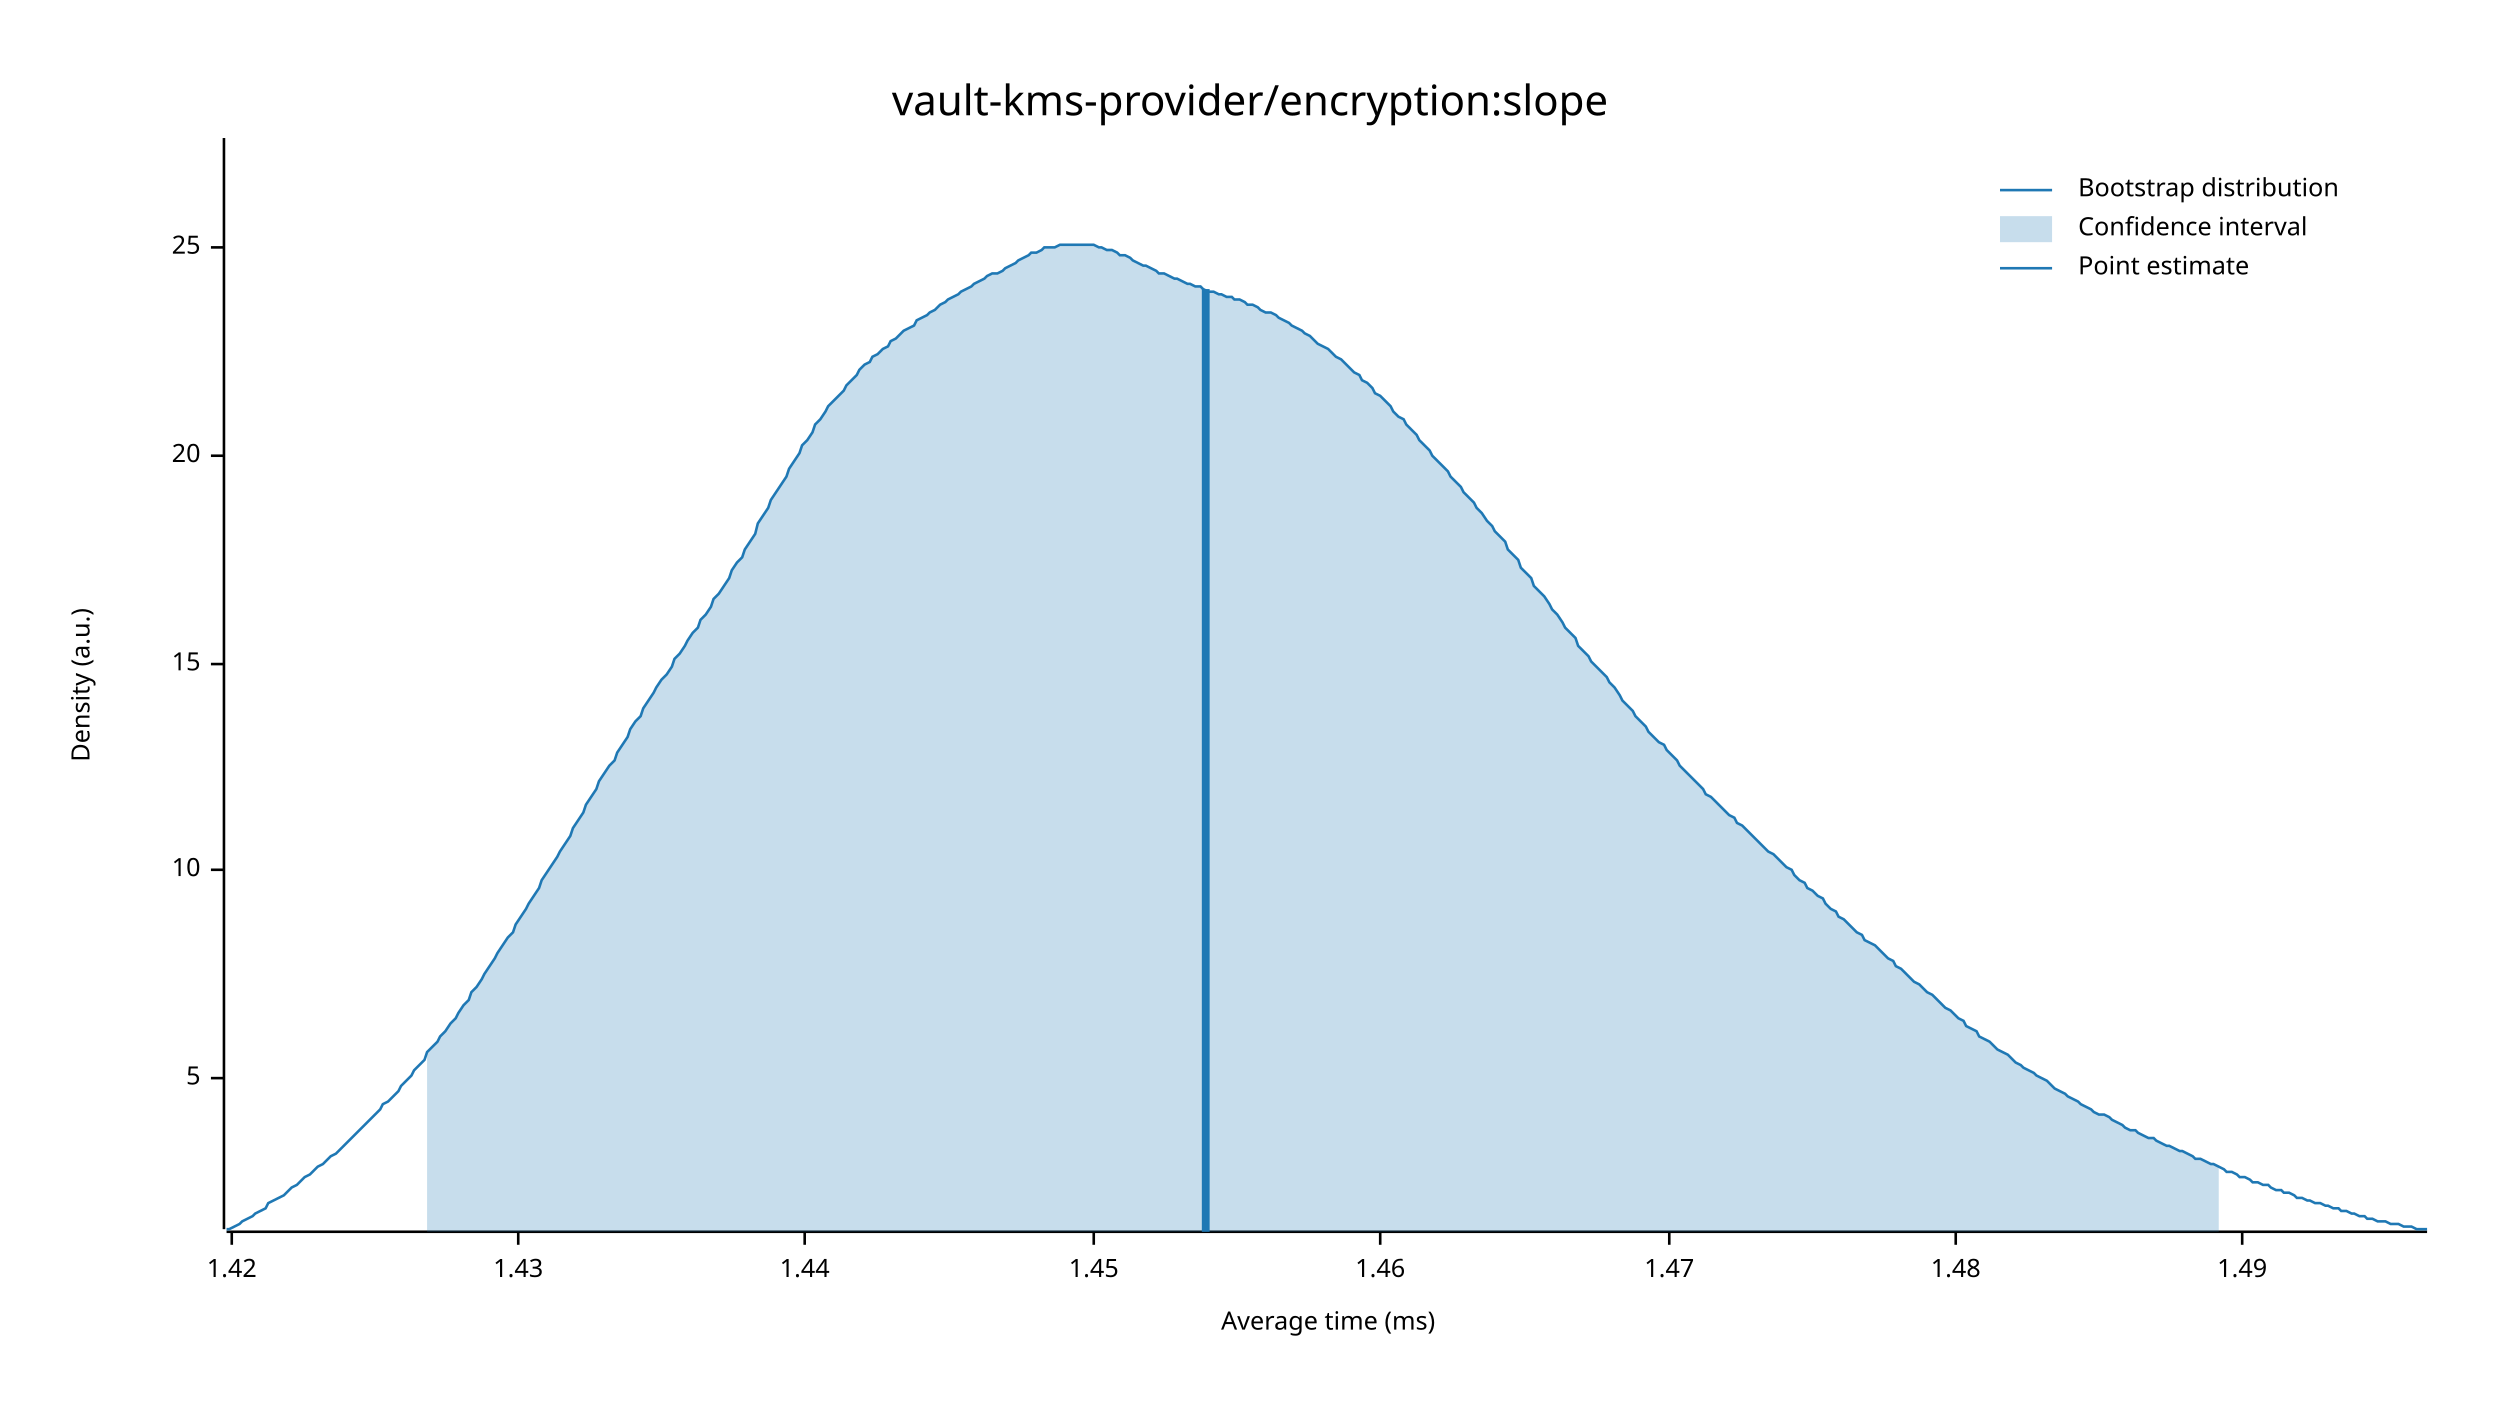
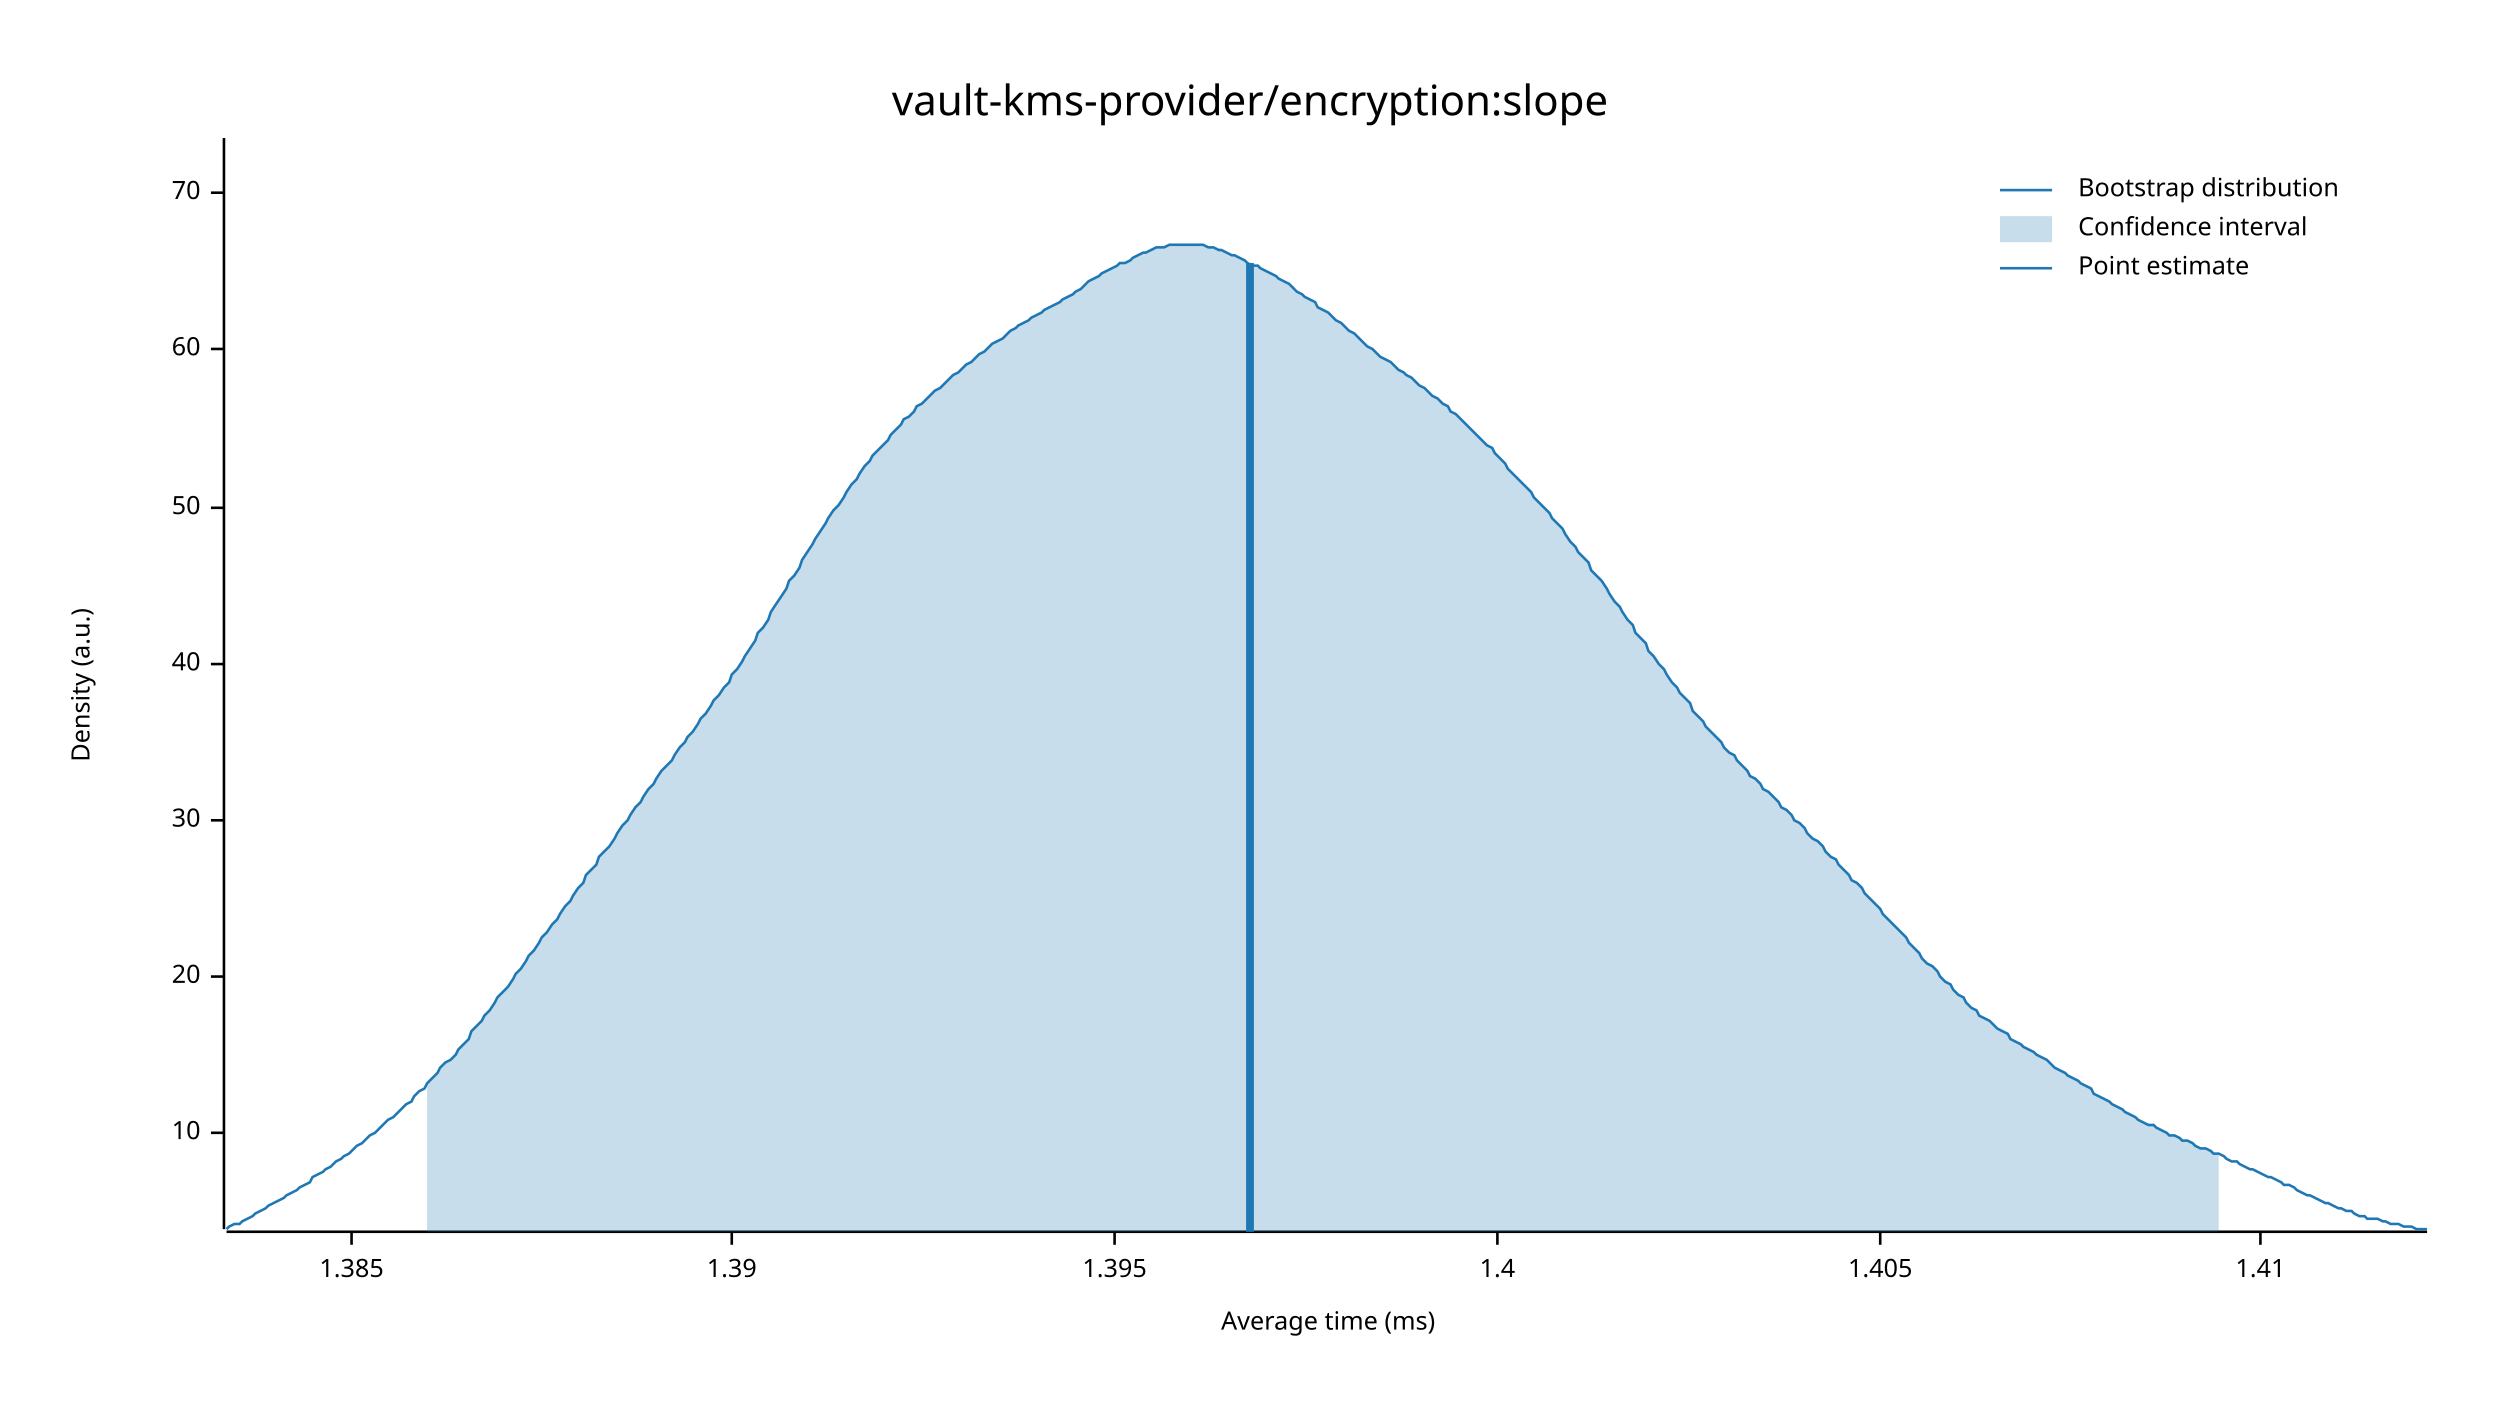
<svg xmlns="http://www.w3.org/2000/svg" width="960" height="540" viewBox="0 0 960 540">
  <text x="480" y="32" dy="0.76em" text-anchor="middle" font-family="sans-serif" font-size="16.129" opacity="1" fill="#000000">
vault-kms-provider/encryption:slope
</text>
  <text x="27" y="263" dy="0.76em" text-anchor="middle" font-family="sans-serif" font-size="9.677" opacity="1" fill="#000000" transform="rotate(270, 27, 263)">
Density (a.u.)
</text>
  <text x="510" y="513" dy="-0.5ex" text-anchor="middle" font-family="sans-serif" font-size="9.677" opacity="1" fill="#000000">
Average time (ms)
</text>
  <polyline fill="none" opacity="1" stroke="#000000" stroke-width="1" points="86,53 86,472 " />
-   <text x="77" y="414" dy="0.5ex" text-anchor="end" font-family="sans-serif" font-size="9.677" opacity="1" fill="#000000">
- 5
- </text>
-   <polyline fill="none" opacity="1" stroke="#000000" stroke-width="1" points="81,414 86,414 " />
-   <text x="77" y="334" dy="0.5ex" text-anchor="end" font-family="sans-serif" font-size="9.677" opacity="1" fill="#000000">
+   <text x="77" y="435" dy="0.5ex" text-anchor="end" font-family="sans-serif" font-size="9.677" opacity="1" fill="#000000">
10
</text>
-   <polyline fill="none" opacity="1" stroke="#000000" stroke-width="1" points="81,334 86,334 " />
+   <polyline fill="none" opacity="1" stroke="#000000" stroke-width="1" points="81,435 86,435 " />
+   <text x="77" y="375" dy="0.5ex" text-anchor="end" font-family="sans-serif" font-size="9.677" opacity="1" fill="#000000">
+ 20
+ </text>
+   <polyline fill="none" opacity="1" stroke="#000000" stroke-width="1" points="81,375 86,375 " />
+   <text x="77" y="315" dy="0.5ex" text-anchor="end" font-family="sans-serif" font-size="9.677" opacity="1" fill="#000000">
+ 30
+ </text>
+   <polyline fill="none" opacity="1" stroke="#000000" stroke-width="1" points="81,315 86,315 " />
  <text x="77" y="255" dy="0.5ex" text-anchor="end" font-family="sans-serif" font-size="9.677" opacity="1" fill="#000000">
- 15
+ 40
</text>
  <polyline fill="none" opacity="1" stroke="#000000" stroke-width="1" points="81,255 86,255 " />
-   <text x="77" y="175" dy="0.5ex" text-anchor="end" font-family="sans-serif" font-size="9.677" opacity="1" fill="#000000">
- 20
+   <text x="77" y="195" dy="0.5ex" text-anchor="end" font-family="sans-serif" font-size="9.677" opacity="1" fill="#000000">
+ 50
</text>
-   <polyline fill="none" opacity="1" stroke="#000000" stroke-width="1" points="81,175 86,175 " />
-   <text x="77" y="95" dy="0.5ex" text-anchor="end" font-family="sans-serif" font-size="9.677" opacity="1" fill="#000000">
- 25
+   <polyline fill="none" opacity="1" stroke="#000000" stroke-width="1" points="81,195 86,195 " />
+   <text x="77" y="134" dy="0.5ex" text-anchor="end" font-family="sans-serif" font-size="9.677" opacity="1" fill="#000000">
+ 60
</text>
-   <polyline fill="none" opacity="1" stroke="#000000" stroke-width="1" points="81,95 86,95 " />
+   <polyline fill="none" opacity="1" stroke="#000000" stroke-width="1" points="81,134 86,134 " />
+   <text x="77" y="74" dy="0.5ex" text-anchor="end" font-family="sans-serif" font-size="9.677" opacity="1" fill="#000000">
+ 70
+ </text>
+   <polyline fill="none" opacity="1" stroke="#000000" stroke-width="1" points="81,74 86,74 " />
  <polyline fill="none" opacity="1" stroke="#000000" stroke-width="1" points="87,473 932,473 " />
-   <text x="89" y="483" dy="0.76em" text-anchor="middle" font-family="sans-serif" font-size="9.677" opacity="1" fill="#000000">
- 1.42
+   <text x="135" y="483" dy="0.76em" text-anchor="middle" font-family="sans-serif" font-size="9.677" opacity="1" fill="#000000">
+ 1.385
</text>
-   <polyline fill="none" opacity="1" stroke="#000000" stroke-width="1" points="89,473 89,478 " />
-   <text x="199" y="483" dy="0.76em" text-anchor="middle" font-family="sans-serif" font-size="9.677" opacity="1" fill="#000000">
- 1.43
+   <polyline fill="none" opacity="1" stroke="#000000" stroke-width="1" points="135,473 135,478 " />
+   <text x="281" y="483" dy="0.76em" text-anchor="middle" font-family="sans-serif" font-size="9.677" opacity="1" fill="#000000">
+ 1.39
</text>
-   <polyline fill="none" opacity="1" stroke="#000000" stroke-width="1" points="199,473 199,478 " />
-   <text x="309" y="483" dy="0.76em" text-anchor="middle" font-family="sans-serif" font-size="9.677" opacity="1" fill="#000000">
- 1.44
+   <polyline fill="none" opacity="1" stroke="#000000" stroke-width="1" points="281,473 281,478 " />
+   <text x="428" y="483" dy="0.76em" text-anchor="middle" font-family="sans-serif" font-size="9.677" opacity="1" fill="#000000">
+ 1.395
</text>
-   <polyline fill="none" opacity="1" stroke="#000000" stroke-width="1" points="309,473 309,478 " />
-   <text x="420" y="483" dy="0.76em" text-anchor="middle" font-family="sans-serif" font-size="9.677" opacity="1" fill="#000000">
- 1.45
+   <polyline fill="none" opacity="1" stroke="#000000" stroke-width="1" points="428,473 428,478 " />
+   <text x="575" y="483" dy="0.76em" text-anchor="middle" font-family="sans-serif" font-size="9.677" opacity="1" fill="#000000">
+ 1.4
</text>
-   <polyline fill="none" opacity="1" stroke="#000000" stroke-width="1" points="420,473 420,478 " />
-   <text x="530" y="483" dy="0.76em" text-anchor="middle" font-family="sans-serif" font-size="9.677" opacity="1" fill="#000000">
- 1.46
+   <polyline fill="none" opacity="1" stroke="#000000" stroke-width="1" points="575,473 575,478 " />
+   <text x="722" y="483" dy="0.76em" text-anchor="middle" font-family="sans-serif" font-size="9.677" opacity="1" fill="#000000">
+ 1.405
</text>
-   <polyline fill="none" opacity="1" stroke="#000000" stroke-width="1" points="530,473 530,478 " />
-   <text x="641" y="483" dy="0.76em" text-anchor="middle" font-family="sans-serif" font-size="9.677" opacity="1" fill="#000000">
- 1.47
+   <polyline fill="none" opacity="1" stroke="#000000" stroke-width="1" points="722,473 722,478 " />
+   <text x="868" y="483" dy="0.76em" text-anchor="middle" font-family="sans-serif" font-size="9.677" opacity="1" fill="#000000">
+ 1.41
</text>
-   <polyline fill="none" opacity="1" stroke="#000000" stroke-width="1" points="641,473 641,478 " />
-   <text x="751" y="483" dy="0.76em" text-anchor="middle" font-family="sans-serif" font-size="9.677" opacity="1" fill="#000000">
- 1.48
- </text>
-   <polyline fill="none" opacity="1" stroke="#000000" stroke-width="1" points="751,473 751,478 " />
-   <text x="861" y="483" dy="0.76em" text-anchor="middle" font-family="sans-serif" font-size="9.677" opacity="1" fill="#000000">
- 1.49
- </text>
-   <polyline fill="none" opacity="1" stroke="#000000" stroke-width="1" points="861,473 861,478 " />
-   <polyline fill="none" opacity="1" stroke="#1F78B4" stroke-width="1" points="87,472 88,472 90,471 92,470 93,469 95,468 97,467 98,466 100,465 102,464 103,462 105,461 107,460 109,459 110,458 112,456 114,455 115,454 117,452 119,451 120,450 122,448 124,447 125,446 127,444 129,443 131,441 132,440 134,438 136,436 137,435 139,433 141,431 142,430 144,428 146,426 147,424 149,423 151,421 153,419 154,417 156,415 158,413 159,411 161,409 163,407 164,404 166,402 168,400 169,398 171,396 173,393 175,391 176,389 178,386 180,384 181,381 183,379 185,376 186,374 188,371 190,368 191,366 193,363 195,360 197,358 198,355 200,352 202,349 203,347 205,344 207,341 208,338 210,335 212,332 214,329 215,327 217,324 219,321 220,318 222,315 224,312 225,309 227,306 229,303 230,300 232,297 234,294 236,292 237,289 239,286 241,283 242,280 244,277 246,275 247,272 249,269 251,266 252,264 254,261 256,259 258,256 259,253 261,251 263,248 264,246 266,243 268,241 269,238 271,236 273,233 274,230 276,228 278,225 280,222 281,219 283,216 285,214 286,211 288,208 290,205 291,201 293,198 295,195 296,192 298,189 300,186 302,183 303,180 305,177 307,174 308,171 310,169 312,166 313,163 315,161 317,158 318,156 320,154 322,152 324,150 325,148 327,146 329,144 330,142 332,140 334,139 335,137 337,136 339,134 341,133 342,131 344,130 346,128 347,127 349,126 351,125 352,123 354,122 356,121 357,120 359,119 361,117 363,116 364,115 366,114 368,113 369,112 371,111 373,110 374,109 376,108 378,107 379,106 381,105 383,105 385,104 386,103 388,102 390,101 391,100 393,99 395,98 396,97 398,97 400,96 401,95 403,95 405,95 407,94 408,94 410,94 412,94 413,94 415,94 417,94 418,94 420,94 422,95 423,95 425,96 427,96 429,97 430,98 432,98 434,99 435,100 437,101 439,102 440,102 442,103 444,104 445,105 447,105 449,106 451,107 452,107 454,108 456,109 457,109 459,110 461,110 462,111 464,112 466,112 468,113 469,113 471,114 473,114 474,115 476,115 478,116 479,117 481,117 483,118 484,119 486,120 488,120 490,121 491,122 493,123 495,124 496,125 498,126 500,127 501,128 503,129 505,131 506,132 508,133 510,134 512,136 513,137 515,138 517,140 518,141 520,143 522,144 523,146 525,147 527,149 528,151 530,152 532,154 534,156 535,158 537,160 539,161 540,163 542,165 544,167 545,169 547,171 549,173 550,175 552,177 554,179 556,181 557,183 559,185 561,187 562,189 564,191 566,193 567,195 569,197 571,200 573,202 574,204 576,206 578,208 579,211 581,213 583,215 584,218 586,220 588,222 589,225 591,227 593,229 595,232 596,234 598,236 600,239 601,241 603,243 605,245 606,248 608,250 610,252 611,254 613,256 615,258 617,260 618,262 620,264 622,267 623,269 625,271 627,273 628,275 630,277 632,279 633,281 635,283 637,285 639,286 640,288 642,290 644,292 645,294 647,296 649,298 650,299 652,301 654,303 655,305 657,306 659,308 661,310 662,311 664,313 666,314 667,316 669,317 671,319 672,320 674,322 676,324 677,325 679,327 681,328 683,330 684,331 686,333 688,334 689,336 691,338 693,339 694,341 696,342 698,344 700,345 701,347 703,349 705,350 706,352 708,353 710,355 711,356 713,358 715,359 716,361 718,362 720,363 722,365 723,366 725,368 727,369 728,371 730,372 732,374 733,375 735,377 737,378 738,379 740,381 742,382 744,384 745,385 747,387 749,388 750,389 752,391 754,392 755,394 757,395 759,396 760,398 762,399 764,400 766,402 767,403 769,404 771,405 772,406 774,408 776,409 777,410 779,411 781,412 782,413 784,414 786,415 788,417 789,418 791,419 793,420 794,421 796,422 798,423 799,424 801,425 803,426 804,427 806,428 808,428 810,429 811,430 813,431 815,432 816,433 818,434 820,434 821,435 823,436 825,437 827,437 828,438 830,439 832,440 833,440 835,441 837,442 838,442 840,443 842,444 843,445 845,445 847,446 849,447 850,447 852,448 854,449 855,450 857,450 859,451 860,452 862,452 864,453 865,454 867,454 869,455 871,455 872,456 874,457 876,457 877,458 879,458 881,459 882,460 884,460 886,461 887,461 889,462 891,462 893,463 894,463 896,464 898,464 899,465 901,465 903,466 904,466 906,467 908,467 909,468 911,468 913,469 915,469 916,469 918,470 920,470 921,470 923,471 925,471 926,471 928,472 930,472 932,472 " />
-   <polygon opacity="0.25" fill="#1F78B4" points="164,404 166,402 168,400 169,398 171,396 173,393 175,391 176,389 178,386 180,384 181,381 183,379 185,376 186,374 188,371 190,368 191,366 193,363 195,360 197,358 198,355 200,352 202,349 203,347 205,344 207,341 208,338 210,335 212,332 214,329 215,327 217,324 219,321 220,318 222,315 224,312 225,309 227,306 229,303 230,300 232,297 234,294 236,292 237,289 239,286 241,283 242,280 244,277 246,275 247,272 249,269 251,266 252,264 254,261 256,259 258,256 259,253 261,251 263,248 264,246 266,243 268,241 269,238 271,236 273,233 274,230 276,228 278,225 280,222 281,219 283,216 285,214 286,211 288,208 290,205 291,201 293,198 295,195 296,192 298,189 300,186 302,183 303,180 305,177 307,174 308,171 310,169 312,166 313,163 315,161 317,158 318,156 320,154 322,152 324,150 325,148 327,146 329,144 330,142 332,140 334,139 335,137 337,136 339,134 341,133 342,131 344,130 346,128 347,127 349,126 351,125 352,123 354,122 356,121 357,120 359,119 361,117 363,116 364,115 366,114 368,113 369,112 371,111 373,110 374,109 376,108 378,107 379,106 381,105 383,105 385,104 386,103 388,102 390,101 391,100 393,99 395,98 396,97 398,97 400,96 401,95 403,95 405,95 407,94 408,94 410,94 412,94 413,94 415,94 417,94 418,94 420,94 422,95 423,95 425,96 427,96 429,97 430,98 432,98 434,99 435,100 437,101 439,102 440,102 442,103 444,104 445,105 447,105 449,106 451,107 452,107 454,108 456,109 457,109 459,110 461,110 462,111 464,112 466,112 468,113 469,113 471,114 473,114 474,115 476,115 478,116 479,117 481,117 483,118 484,119 486,120 488,120 490,121 491,122 493,123 495,124 496,125 498,126 500,127 501,128 503,129 505,131 506,132 508,133 510,134 512,136 513,137 515,138 517,140 518,141 520,143 522,144 523,146 525,147 527,149 528,151 530,152 532,154 534,156 535,158 537,160 539,161 540,163 542,165 544,167 545,169 547,171 549,173 550,175 552,177 554,179 556,181 557,183 559,185 561,187 562,189 564,191 566,193 567,195 569,197 571,200 573,202 574,204 576,206 578,208 579,211 581,213 583,215 584,218 586,220 588,222 589,225 591,227 593,229 595,232 596,234 598,236 600,239 601,241 603,243 605,245 606,248 608,250 610,252 611,254 613,256 615,258 617,260 618,262 620,264 622,267 623,269 625,271 627,273 628,275 630,277 632,279 633,281 635,283 637,285 639,286 640,288 642,290 644,292 645,294 647,296 649,298 650,299 652,301 654,303 655,305 657,306 659,308 661,310 662,311 664,313 666,314 667,316 669,317 671,319 672,320 674,322 676,324 677,325 679,327 681,328 683,330 684,331 686,333 688,334 689,336 691,338 693,339 694,341 696,342 698,344 700,345 701,347 703,349 705,350 706,352 708,353 710,355 711,356 713,358 715,359 716,361 718,362 720,363 722,365 723,366 725,368 727,369 728,371 730,372 732,374 733,375 735,377 737,378 738,379 740,381 742,382 744,384 745,385 747,387 749,388 750,389 752,391 754,392 755,394 757,395 759,396 760,398 762,399 764,400 766,402 767,403 769,404 771,405 772,406 774,408 776,409 777,410 779,411 781,412 782,413 784,414 786,415 788,417 789,418 791,419 793,420 794,421 796,422 798,423 799,424 801,425 803,426 804,427 806,428 808,428 810,429 811,430 813,431 815,432 816,433 818,434 820,434 821,435 823,436 825,437 827,437 828,438 830,439 832,440 833,440 835,441 837,442 838,442 840,443 842,444 843,445 845,445 847,446 849,447 850,447 852,448 852,473 164,473 " />
-   <polyline fill="none" opacity="1" stroke="#1F78B4" stroke-width="3" points="463,473 463,111 " />
+   <polyline fill="none" opacity="1" stroke="#000000" stroke-width="1" points="868,473 868,478 " />
+   <polyline fill="none" opacity="1" stroke="#1F78B4" stroke-width="1" points="87,472 88,471 90,470 92,470 93,469 95,468 97,467 98,466 100,465 102,464 103,463 105,462 107,461 109,460 110,459 112,458 114,457 115,456 117,455 119,454 120,452 122,451 124,450 125,449 127,448 129,446 131,445 132,444 134,443 136,441 137,440 139,439 141,437 142,436 144,435 146,433 147,432 149,430 151,429 153,427 154,426 156,424 158,423 159,421 161,419 163,418 164,416 166,414 168,412 169,410 171,408 173,407 175,405 176,403 178,401 180,399 181,396 183,394 185,392 186,390 188,388 190,385 191,383 193,381 195,379 197,376 198,374 200,372 202,369 203,367 205,365 207,362 208,360 210,358 212,355 214,353 215,351 217,348 219,346 220,344 222,341 224,339 225,336 227,334 229,332 230,329 232,327 234,325 236,322 237,320 239,317 241,315 242,313 244,310 246,308 247,306 249,303 251,301 252,299 254,296 256,294 258,292 259,290 261,287 263,285 264,283 266,281 268,278 269,276 271,274 273,271 274,269 276,267 278,264 280,262 281,259 283,257 285,254 286,252 288,249 290,246 291,243 293,241 295,238 296,235 298,232 300,229 302,226 303,223 305,221 307,218 308,215 310,212 312,209 313,207 315,204 317,201 318,199 320,196 322,194 324,191 325,189 327,186 329,184 330,182 332,179 334,177 335,175 337,173 339,171 341,169 342,167 344,165 346,163 347,161 349,160 351,158 352,156 354,155 356,153 357,152 359,150 361,149 363,147 364,146 366,144 368,143 369,142 371,140 373,139 374,138 376,136 378,135 379,134 381,132 383,131 385,130 386,129 388,127 390,126 391,125 393,124 395,123 396,122 398,121 400,120 401,119 403,118 405,117 407,116 408,115 410,114 412,113 413,112 415,111 417,109 418,108 420,107 422,106 423,105 425,104 427,103 429,102 430,101 432,101 434,100 435,99 437,98 439,97 440,97 442,96 444,95 445,95 447,95 449,94 451,94 452,94 454,94 456,94 457,94 459,94 461,94 462,94 464,95 466,95 468,96 469,96 471,97 473,98 474,98 476,99 478,100 479,101 481,102 483,102 484,103 486,104 488,105 490,106 491,107 493,108 495,109 496,110 498,112 500,113 501,114 503,115 505,116 506,118 508,119 510,120 512,122 513,123 515,124 517,126 518,127 520,128 522,130 523,131 525,133 527,134 528,135 530,137 532,138 534,139 535,140 537,142 539,143 540,144 542,145 544,147 545,148 547,149 549,151 550,152 552,153 554,155 556,156 557,158 559,159 561,161 562,162 564,164 566,166 567,167 569,169 571,171 573,172 574,174 576,176 578,178 579,180 581,182 583,184 584,185 586,187 588,189 589,191 591,193 593,195 595,197 596,199 598,201 600,203 601,205 603,208 605,210 606,212 608,214 610,216 611,219 613,221 615,223 617,226 618,228 620,231 622,233 623,235 625,238 627,240 628,243 630,245 632,247 633,250 635,252 637,255 639,257 640,259 642,262 644,264 645,266 647,268 649,270 650,273 652,275 654,277 655,279 657,281 659,283 661,285 662,287 664,289 666,290 667,292 669,294 671,296 672,298 674,299 676,301 677,303 679,304 681,306 683,308 684,310 686,311 688,313 689,315 691,316 693,318 694,320 696,322 698,323 700,325 701,327 703,329 705,330 706,332 708,334 710,336 711,338 713,339 715,341 716,343 718,345 720,347 722,349 723,351 725,353 727,355 728,356 730,358 732,360 733,362 735,364 737,366 738,368 740,370 742,371 744,373 745,375 747,377 749,378 750,380 752,382 754,383 755,385 757,387 759,388 760,390 762,391 764,392 766,394 767,395 769,396 771,397 772,399 774,400 776,401 777,402 779,403 781,404 782,405 784,406 786,407 788,409 789,410 791,411 793,412 794,413 796,414 798,415 799,416 801,417 803,418 804,420 806,421 808,422 810,423 811,424 813,425 815,426 816,427 818,428 820,429 821,430 823,431 825,432 827,432 828,433 830,434 832,435 833,436 835,436 837,437 838,438 840,438 842,439 843,440 845,441 847,441 849,442 850,443 852,443 854,444 855,445 857,446 859,446 860,447 862,448 864,449 865,449 867,450 869,451 871,452 872,452 874,453 876,454 877,455 879,455 881,456 882,457 884,458 886,459 887,459 889,460 891,461 893,462 894,462 896,463 898,464 899,464 901,465 903,465 904,466 906,467 908,467 909,468 911,468 913,468 915,469 916,469 918,470 920,470 921,470 923,471 925,471 926,471 928,472 930,472 932,472 " />
+   <polygon opacity="0.25" fill="#1F78B4" points="164,416 166,414 168,412 169,410 171,408 173,407 175,405 176,403 178,401 180,399 181,396 183,394 185,392 186,390 188,388 190,385 191,383 193,381 195,379 197,376 198,374 200,372 202,369 203,367 205,365 207,362 208,360 210,358 212,355 214,353 215,351 217,348 219,346 220,344 222,341 224,339 225,336 227,334 229,332 230,329 232,327 234,325 236,322 237,320 239,317 241,315 242,313 244,310 246,308 247,306 249,303 251,301 252,299 254,296 256,294 258,292 259,290 261,287 263,285 264,283 266,281 268,278 269,276 271,274 273,271 274,269 276,267 278,264 280,262 281,259 283,257 285,254 286,252 288,249 290,246 291,243 293,241 295,238 296,235 298,232 300,229 302,226 303,223 305,221 307,218 308,215 310,212 312,209 313,207 315,204 317,201 318,199 320,196 322,194 324,191 325,189 327,186 329,184 330,182 332,179 334,177 335,175 337,173 339,171 341,169 342,167 344,165 346,163 347,161 349,160 351,158 352,156 354,155 356,153 357,152 359,150 361,149 363,147 364,146 366,144 368,143 369,142 371,140 373,139 374,138 376,136 378,135 379,134 381,132 383,131 385,130 386,129 388,127 390,126 391,125 393,124 395,123 396,122 398,121 400,120 401,119 403,118 405,117 407,116 408,115 410,114 412,113 413,112 415,111 417,109 418,108 420,107 422,106 423,105 425,104 427,103 429,102 430,101 432,101 434,100 435,99 437,98 439,97 440,97 442,96 444,95 445,95 447,95 449,94 451,94 452,94 454,94 456,94 457,94 459,94 461,94 462,94 464,95 466,95 468,96 469,96 471,97 473,98 474,98 476,99 478,100 479,101 481,102 483,102 484,103 486,104 488,105 490,106 491,107 493,108 495,109 496,110 498,112 500,113 501,114 503,115 505,116 506,118 508,119 510,120 512,122 513,123 515,124 517,126 518,127 520,128 522,130 523,131 525,133 527,134 528,135 530,137 532,138 534,139 535,140 537,142 539,143 540,144 542,145 544,147 545,148 547,149 549,151 550,152 552,153 554,155 556,156 557,158 559,159 561,161 562,162 564,164 566,166 567,167 569,169 571,171 573,172 574,174 576,176 578,178 579,180 581,182 583,184 584,185 586,187 588,189 589,191 591,193 593,195 595,197 596,199 598,201 600,203 601,205 603,208 605,210 606,212 608,214 610,216 611,219 613,221 615,223 617,226 618,228 620,231 622,233 623,235 625,238 627,240 628,243 630,245 632,247 633,250 635,252 637,255 639,257 640,259 642,262 644,264 645,266 647,268 649,270 650,273 652,275 654,277 655,279 657,281 659,283 661,285 662,287 664,289 666,290 667,292 669,294 671,296 672,298 674,299 676,301 677,303 679,304 681,306 683,308 684,310 686,311 688,313 689,315 691,316 693,318 694,320 696,322 698,323 700,325 701,327 703,329 705,330 706,332 708,334 710,336 711,338 713,339 715,341 716,343 718,345 720,347 722,349 723,351 725,353 727,355 728,356 730,358 732,360 733,362 735,364 737,366 738,368 740,370 742,371 744,373 745,375 747,377 749,378 750,380 752,382 754,383 755,385 757,387 759,388 760,390 762,391 764,392 766,394 767,395 769,396 771,397 772,399 774,400 776,401 777,402 779,403 781,404 782,405 784,406 786,407 788,409 789,410 791,411 793,412 794,413 796,414 798,415 799,416 801,417 803,418 804,420 806,421 808,422 810,423 811,424 813,425 815,426 816,427 818,428 820,429 821,430 823,431 825,432 827,432 828,433 830,434 832,435 833,436 835,436 837,437 838,438 840,438 842,439 843,440 845,441 847,441 849,442 850,443 852,443 852,473 164,473 " />
+   <polyline fill="none" opacity="1" stroke="#1F78B4" stroke-width="3" points="480,473 480,101 " />
  <text x="798" y="68" dy="0.76em" text-anchor="start" font-family="sans-serif" font-size="9.677" opacity="1" fill="#000000">
Bootstrap distribution
</text>
  <text x="798" y="83" dy="0.76em" text-anchor="start" font-family="sans-serif" font-size="9.677" opacity="1" fill="#000000">
Confidence interval
</text>
  <text x="798" y="98" dy="0.76em" text-anchor="start" font-family="sans-serif" font-size="9.677" opacity="1" fill="#000000">
Point estimate
</text>
  <polyline fill="none" opacity="1" stroke="#1F78B4" stroke-width="1" points="768,73 788,73 " />
  <rect x="768" y="83" width="20" height="10" opacity="0.25" fill="#1F78B4" stroke="none" />
  <polyline fill="none" opacity="1" stroke="#1F78B4" stroke-width="1" points="768,103 788,103 " />
</svg>
